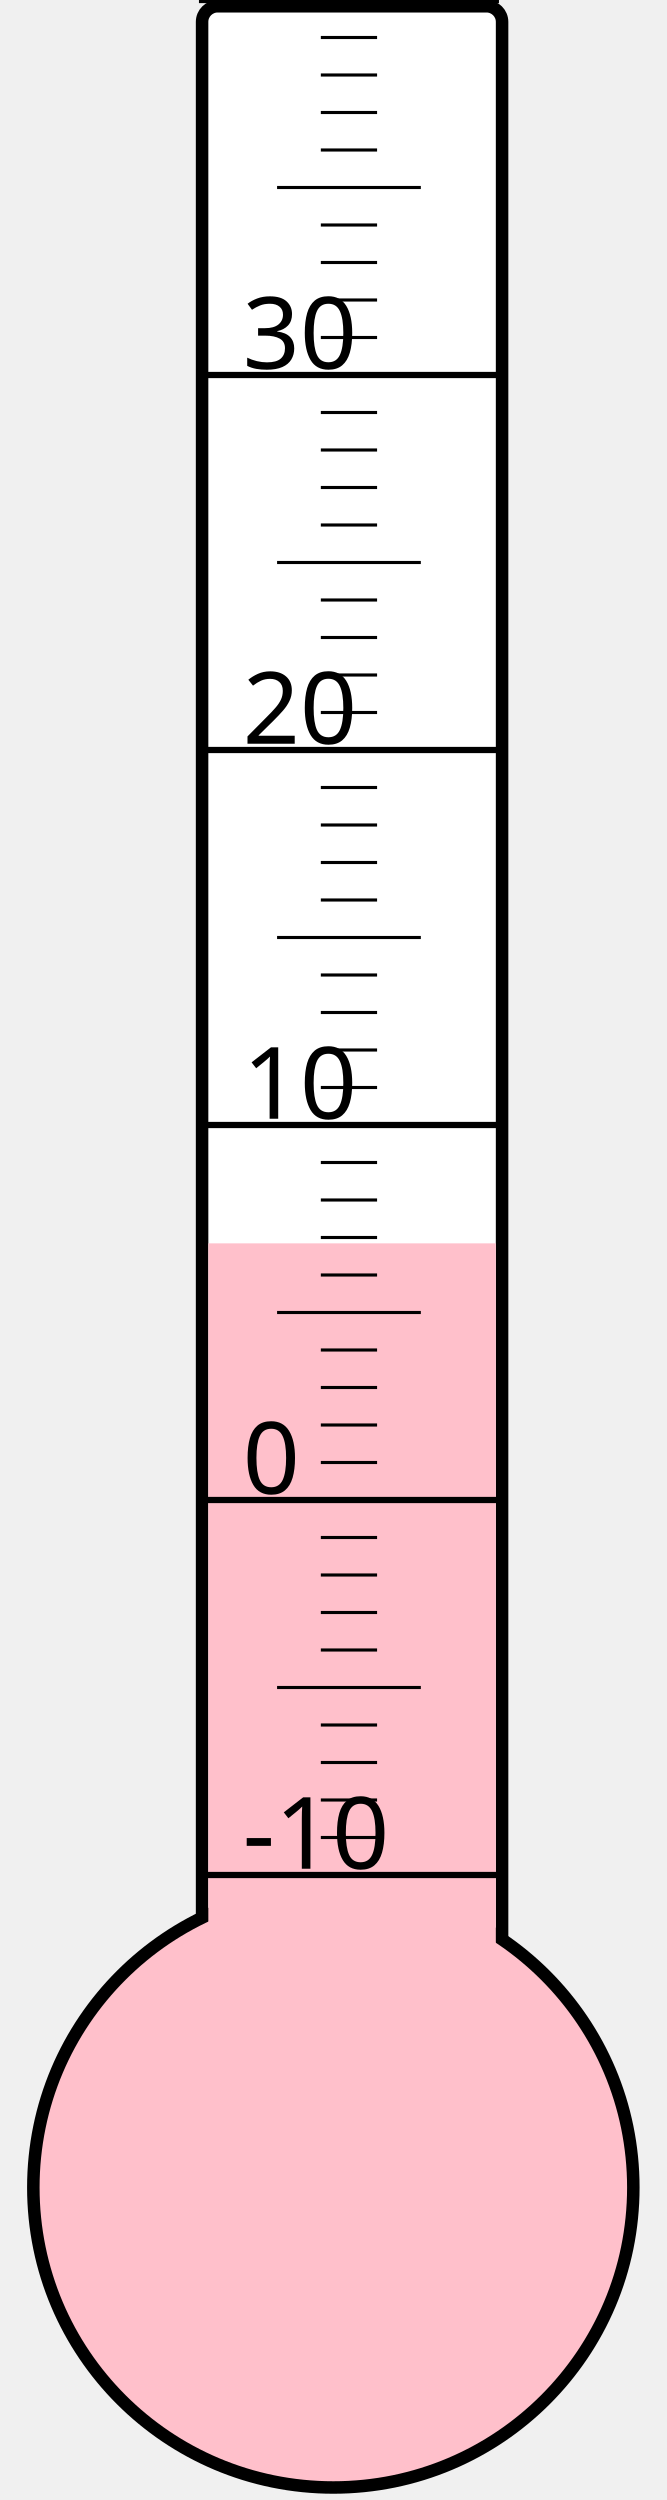
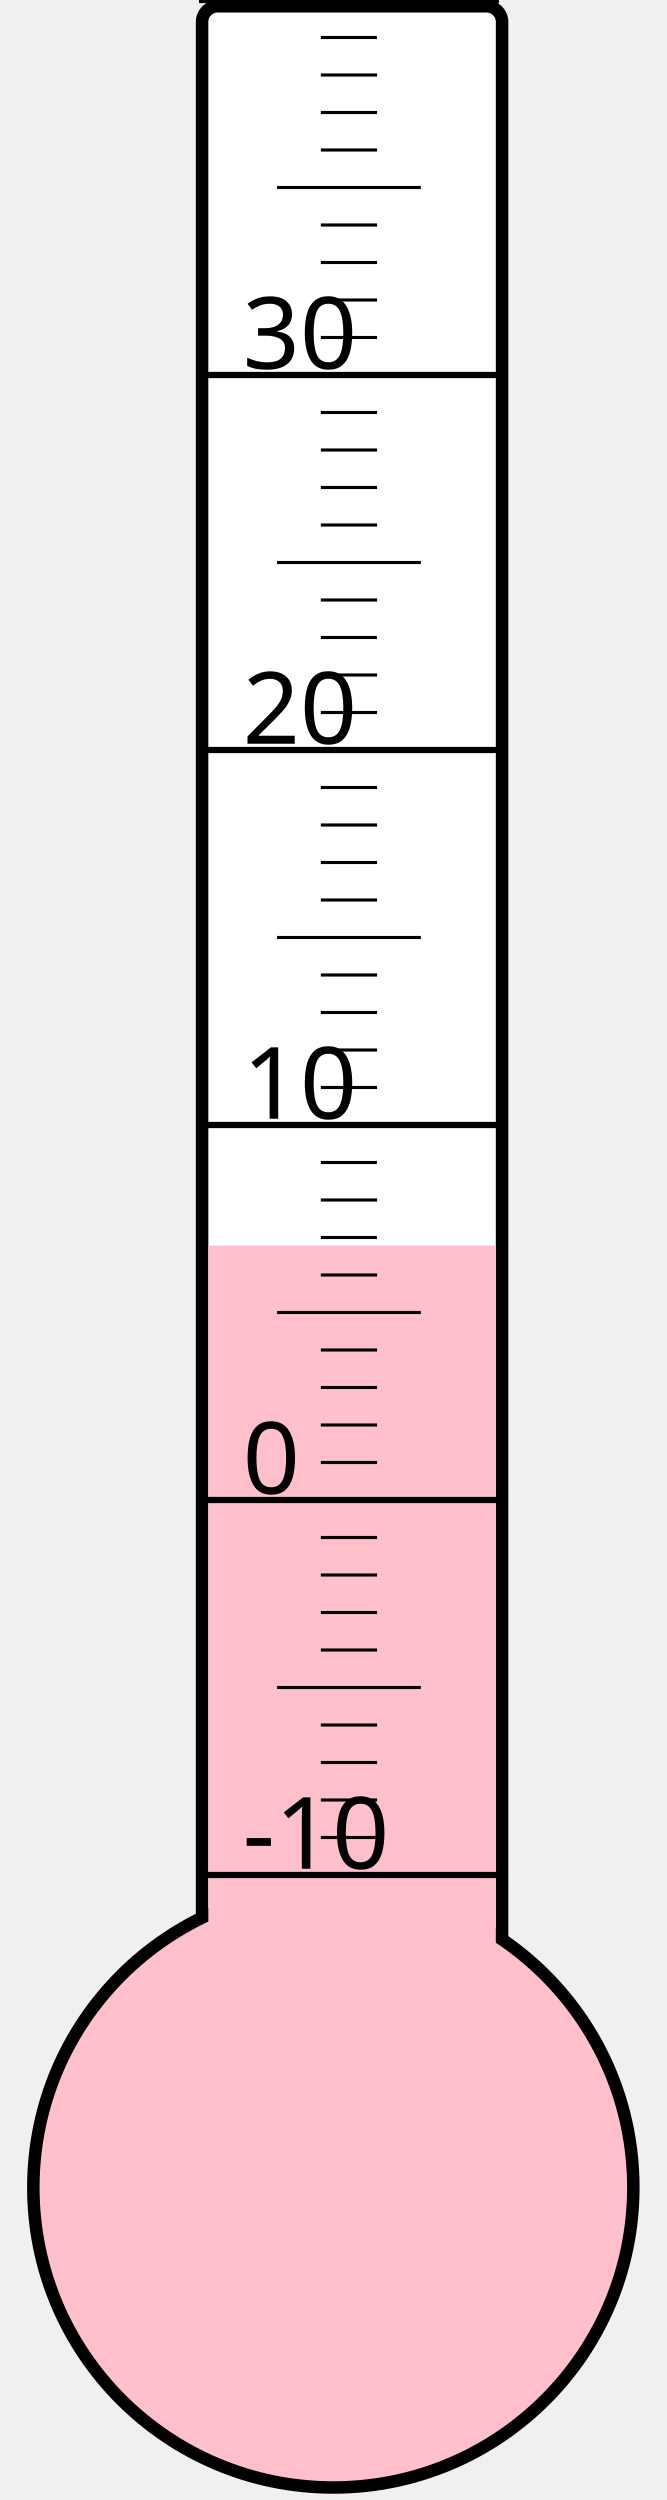
<svg xmlns="http://www.w3.org/2000/svg" width="40px" height="150px" viewBox="0 0 200 800">
  <rect width="200" height="800" x="0" y="0" style="fill: #ffffeb; fill-opacity: 0;" />
  <rect width="96" height="680" x="58" y="2" rx="5" ry="5" style="fill: white; fill-opacity: 1; stroke: black; stroke-width: 4;" />
  <circle cx="100" cy="700" r="96" style="fill: pink; stroke: black; stroke-width: 4;" />
-   <rect width="92" height="302.125" x="60" y="397.875" style="fill: pink; fill-opacity: 1; stroke-width: 0;" />
+   <rect width="92" height="301.375" x="60" y="398.625" style="fill: pink; fill-opacity: 1; stroke-width: 0;" />
  <text x="71" y="598" style="font-family: sans-serif; font-size: 24pt;">-10</text>
  <text x="71" y="478" style="font-family: sans-serif; font-size: 24pt;">0</text>
  <text x="71" y="358" style="font-family: sans-serif; font-size: 24pt;">10</text>
  <text x="71" y="238" style="font-family: sans-serif; font-size: 24pt;">20</text>
  <text x="71" y="118" style="font-family: sans-serif; font-size: 24pt;">30</text>
  <g style="stroke: black;">
    <line x1="57" y1="600" x2="153" y2="600" style="stroke-width: 2;" />
    <line x1="96" y1="588" x2="114" y2="588" style="stroke-width: 1;" />
    <line x1="96" y1="576" x2="114" y2="576" style="stroke-width: 1;" />
    <line x1="96" y1="564" x2="114" y2="564" style="stroke-width: 1;" />
    <line x1="96" y1="552" x2="114" y2="552" style="stroke-width: 1;" />
    <line x1="82" y1="540" x2="128" y2="540" style="stroke-width: 1;" />
    <line x1="96" y1="528" x2="114" y2="528" style="stroke-width: 1;" />
    <line x1="96" y1="516" x2="114" y2="516" style="stroke-width: 1;" />
    <line x1="96" y1="504" x2="114" y2="504" style="stroke-width: 1;" />
    <line x1="96" y1="492" x2="114" y2="492" style="stroke-width: 1;" />
    <line x1="57" y1="480" x2="153" y2="480" style="stroke-width: 2;" />
    <line x1="96" y1="468" x2="114" y2="468" style="stroke-width: 1;" />
    <line x1="96" y1="456" x2="114" y2="456" style="stroke-width: 1;" />
    <line x1="96" y1="444" x2="114" y2="444" style="stroke-width: 1;" />
    <line x1="96" y1="432" x2="114" y2="432" style="stroke-width: 1;" />
    <line x1="82" y1="420" x2="128" y2="420" style="stroke-width: 1;" />
    <line x1="96" y1="408" x2="114" y2="408" style="stroke-width: 1;" />
    <line x1="96" y1="396" x2="114" y2="396" style="stroke-width: 1;" />
    <line x1="96" y1="384" x2="114" y2="384" style="stroke-width: 1;" />
    <line x1="96" y1="372" x2="114" y2="372" style="stroke-width: 1;" />
    <line x1="57" y1="360" x2="153" y2="360" style="stroke-width: 2;" />
    <line x1="96" y1="348" x2="114" y2="348" style="stroke-width: 1;" />
    <line x1="96" y1="336" x2="114" y2="336" style="stroke-width: 1;" />
    <line x1="96" y1="324" x2="114" y2="324" style="stroke-width: 1;" />
    <line x1="96" y1="312" x2="114" y2="312" style="stroke-width: 1;" />
    <line x1="82" y1="300" x2="128" y2="300" style="stroke-width: 1;" />
    <line x1="96" y1="288" x2="114" y2="288" style="stroke-width: 1;" />
    <line x1="96" y1="276" x2="114" y2="276" style="stroke-width: 1;" />
    <line x1="96" y1="264" x2="114" y2="264" style="stroke-width: 1;" />
    <line x1="96" y1="252" x2="114" y2="252" style="stroke-width: 1;" />
    <line x1="57" y1="240" x2="153" y2="240" style="stroke-width: 2;" />
    <line x1="96" y1="228" x2="114" y2="228" style="stroke-width: 1;" />
    <line x1="96" y1="216" x2="114" y2="216" style="stroke-width: 1;" />
    <line x1="96" y1="204" x2="114" y2="204" style="stroke-width: 1;" />
    <line x1="96" y1="192" x2="114" y2="192" style="stroke-width: 1;" />
    <line x1="82" y1="180" x2="128" y2="180" style="stroke-width: 1;" />
    <line x1="96" y1="168" x2="114" y2="168" style="stroke-width: 1;" />
    <line x1="96" y1="156" x2="114" y2="156" style="stroke-width: 1;" />
    <line x1="96" y1="144" x2="114" y2="144" style="stroke-width: 1;" />
    <line x1="96" y1="132" x2="114" y2="132" style="stroke-width: 1;" />
    <line x1="57" y1="120" x2="153" y2="120" style="stroke-width: 2;" />
    <line x1="96" y1="108" x2="114" y2="108" style="stroke-width: 1;" />
    <line x1="96" y1="96" x2="114" y2="96" style="stroke-width: 1;" />
    <line x1="96" y1="84" x2="114" y2="84" style="stroke-width: 1;" />
    <line x1="96" y1="72" x2="114" y2="72" style="stroke-width: 1;" />
    <line x1="82" y1="60" x2="128" y2="60" style="stroke-width: 1;" />
    <line x1="96" y1="48" x2="114" y2="48" style="stroke-width: 1;" />
    <line x1="96" y1="36" x2="114" y2="36" style="stroke-width: 1;" />
    <line x1="96" y1="24" x2="114" y2="24" style="stroke-width: 1;" />
    <line x1="96" y1="12" x2="114" y2="12" style="stroke-width: 1;" />
    <line x1="57" y1="0" x2="153" y2="0" style="stroke-width: 2;" />
  </g>
</svg>
